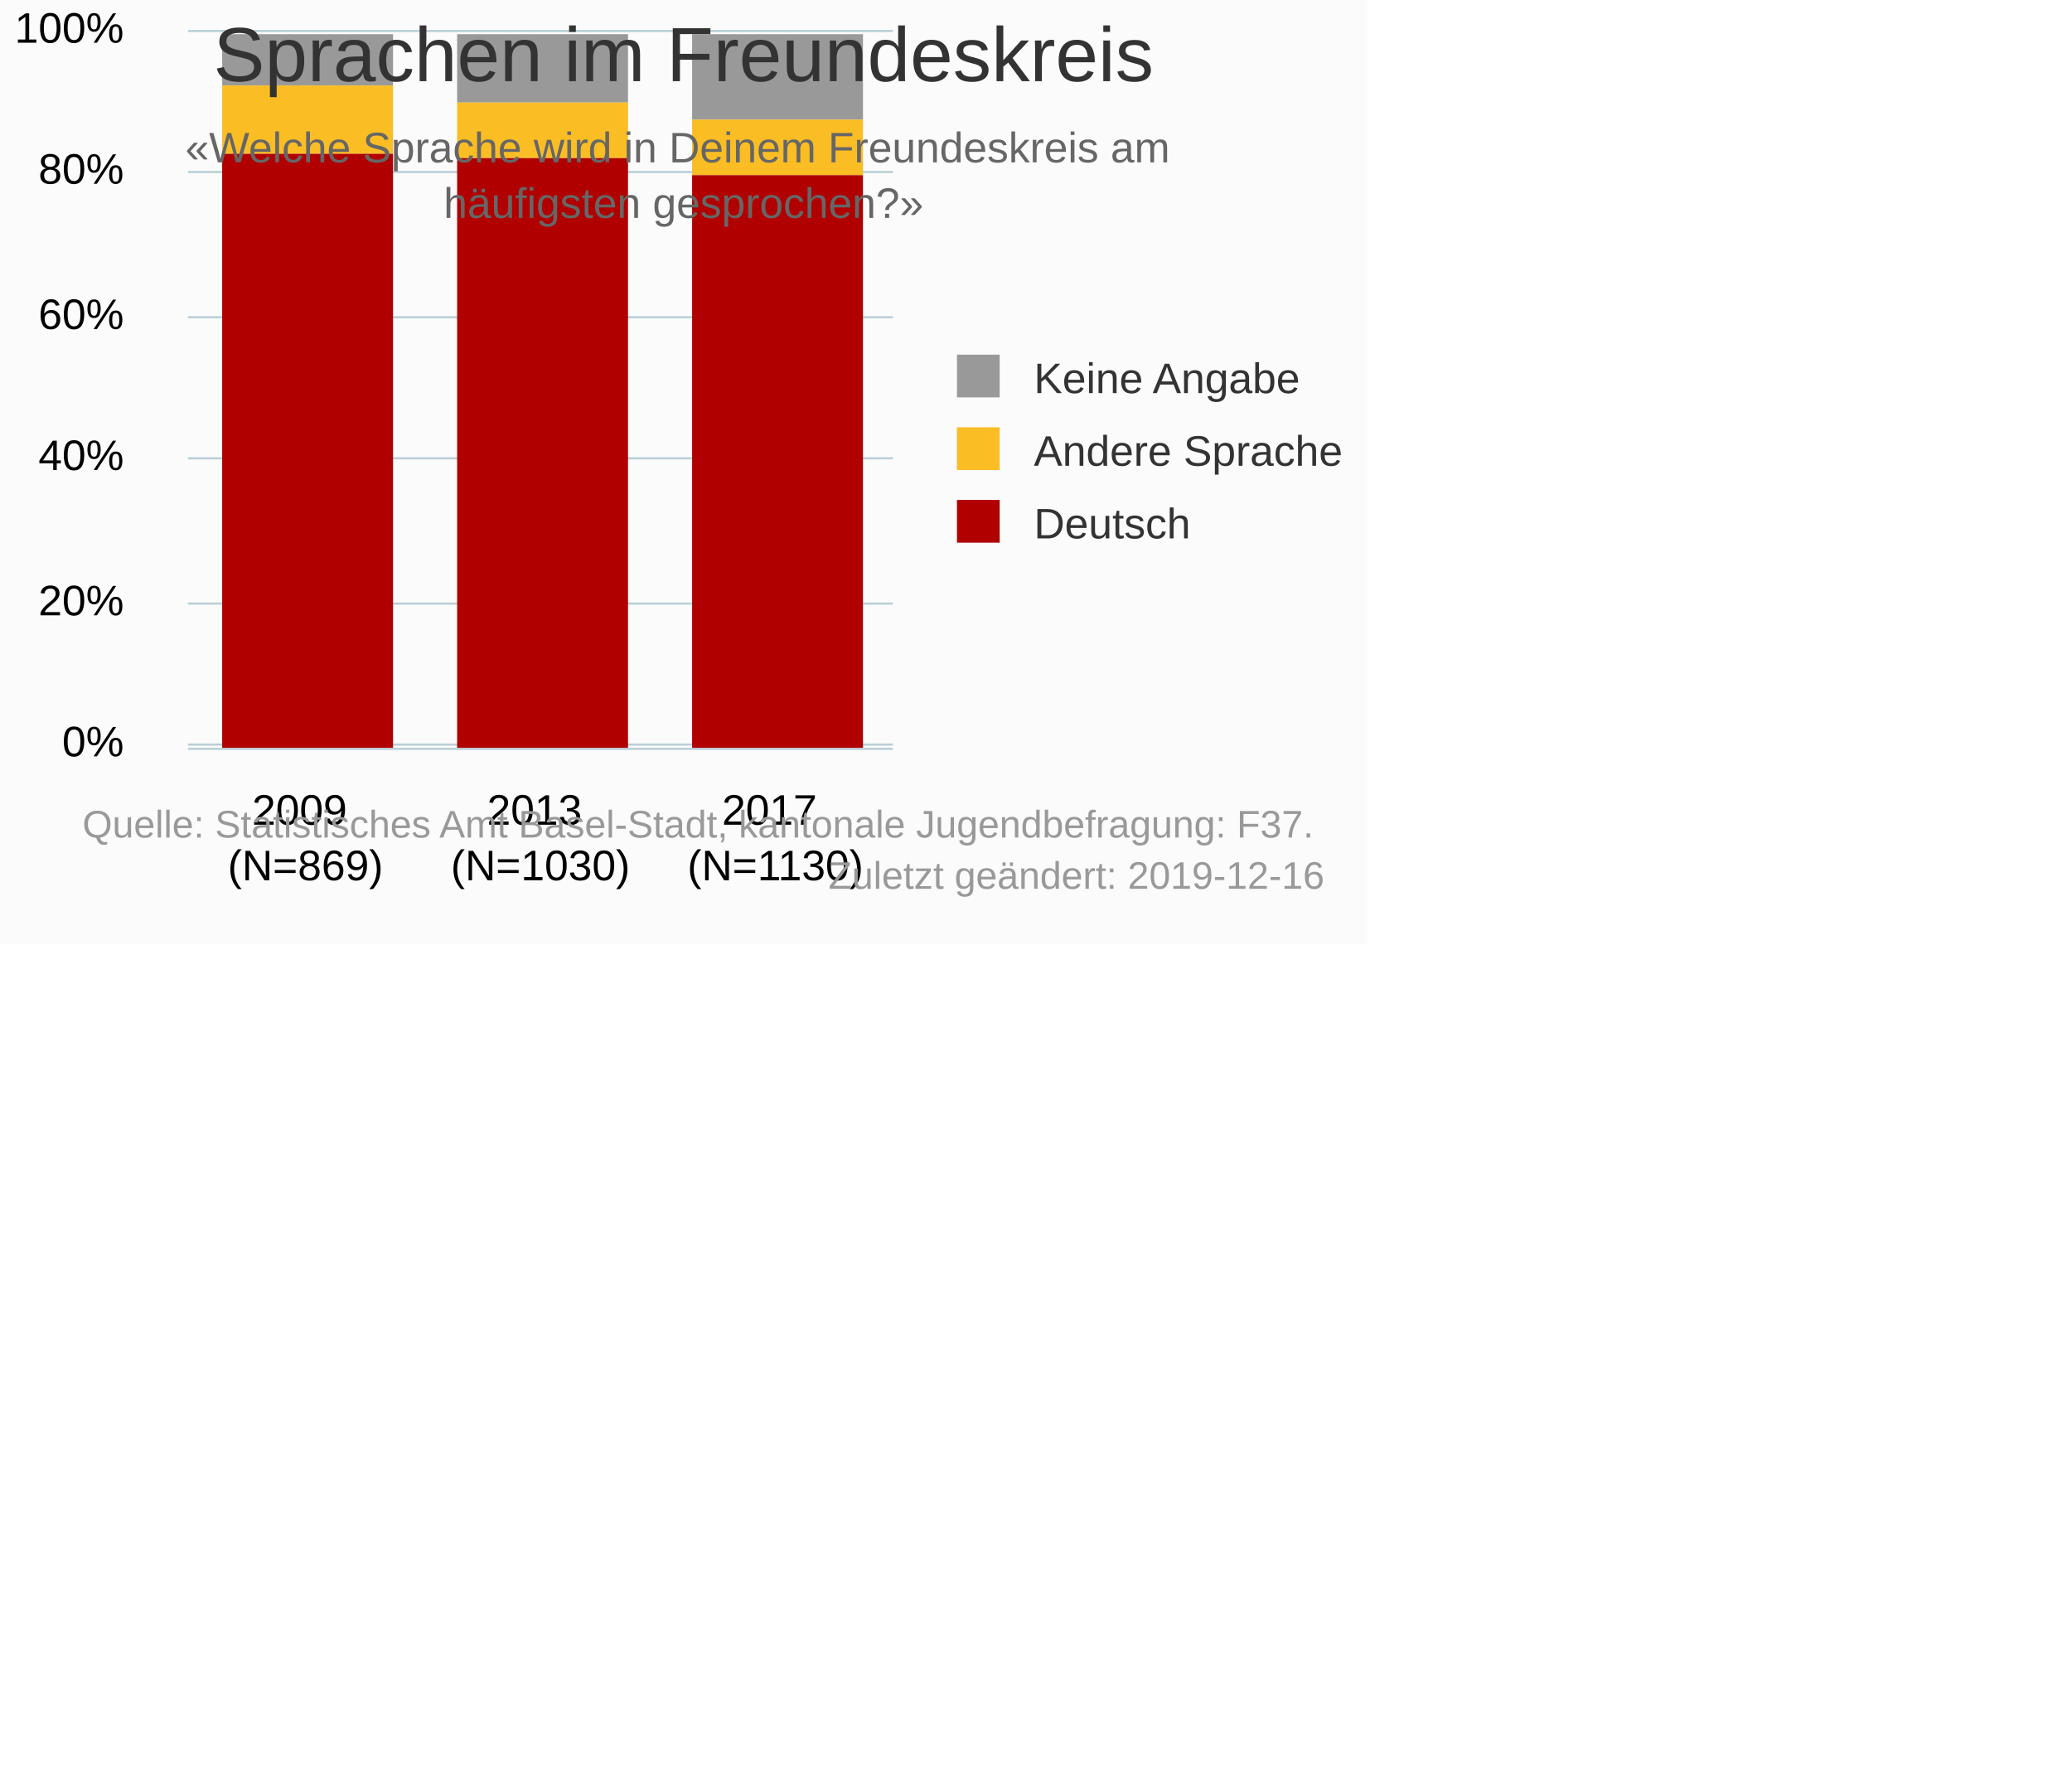
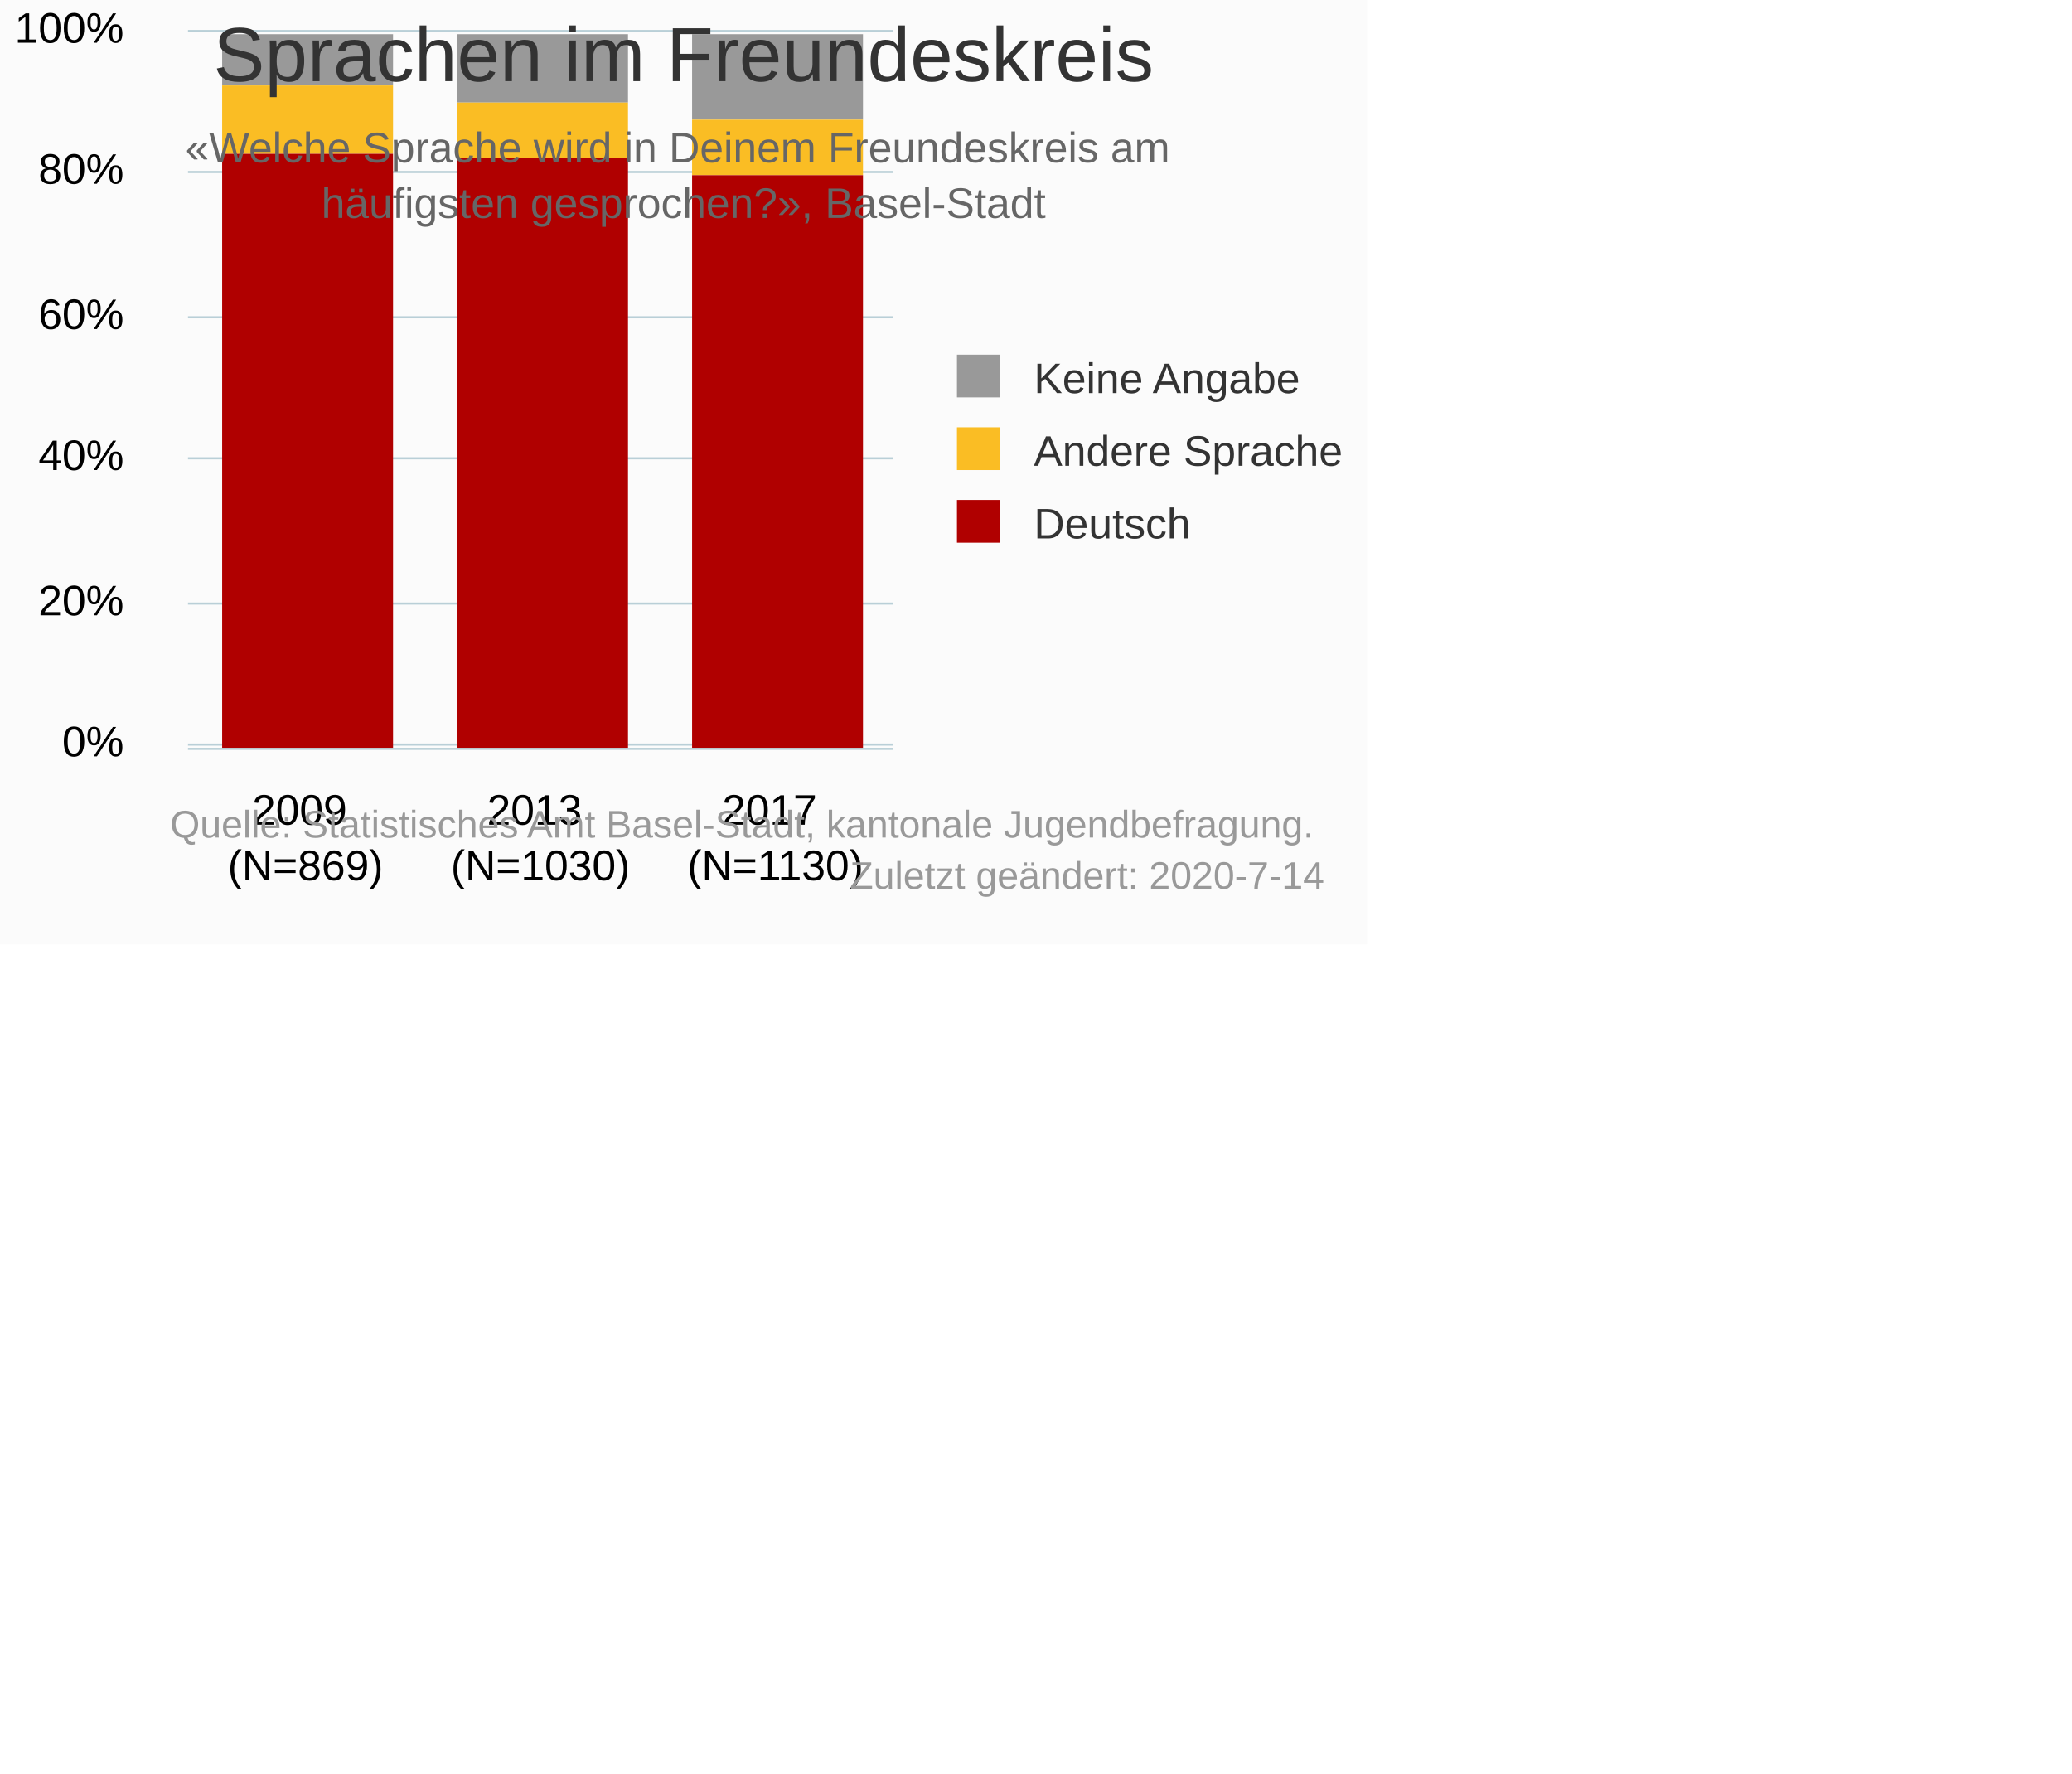
<svg xmlns="http://www.w3.org/2000/svg" version="1.1" class="highcharts-root" style="font-family:Arial;font-size:10px;" viewBox="0 0 485 415">
  <defs>
-     <clipPath id="highcharts-w8z4lon-6">
+     <clipPath id="highcharts-m64bhj4-6">
      <rect x="0" y="0" width="165" height="169" fill="none" />
    </clipPath>
-     <clipPath id="highcharts-w8z4lon-7">
+     <clipPath id="highcharts-m64bhj4-7">
      <rect x="0" y="0" width="165" height="169" fill="none" />
    </clipPath>
  </defs>
  <rect fill="#fbfbfb" class="highcharts-background" x="0" y="0" width="320" height="221" rx="0" ry="0" />
  <rect fill="none" class="highcharts-plot-background" x="44" y="6" width="165" height="169" />
  <g class="highcharts-pane-group" data-z-index="0" />
  <g class="highcharts-grid highcharts-xaxis-grid " data-z-index="1">
    <path fill="none" data-z-index="1" class="highcharts-grid-line" d="M 98.5 6 L 98.5 175" opacity="1" />
    <path fill="none" data-z-index="1" class="highcharts-grid-line" d="M 153.5 6 L 153.5 175" opacity="1" />
    <path fill="none" data-z-index="1" class="highcharts-grid-line" d="M 208.5 6 L 208.5 175" opacity="1" />
    <path fill="none" data-z-index="1" class="highcharts-grid-line" d="M 43.5 6 L 43.5 175" opacity="1" />
  </g>
  <g class="highcharts-grid highcharts-yaxis-grid " data-z-index="1">
    <path fill="none" stroke="#B9CFD7" stroke-width="0.5" data-z-index="1" class="highcharts-grid-line" d="M 44 174.25 L 209 174.25" opacity="1" />
    <path fill="none" stroke="#B9CFD7" stroke-width="0.5" data-z-index="1" class="highcharts-grid-line" d="M 44 141.25 L 209 141.25" opacity="1" />
    <path fill="none" stroke="#B9CFD7" stroke-width="0.5" data-z-index="1" class="highcharts-grid-line" d="M 44 107.25 L 209 107.25" opacity="1" />
    <path fill="none" stroke="#B9CFD7" stroke-width="0.5" data-z-index="1" class="highcharts-grid-line" d="M 44 74.25 L 209 74.25" opacity="1" />
    <path fill="none" stroke="#B9CFD7" stroke-width="0.5" data-z-index="1" class="highcharts-grid-line" d="M 44 40.25 L 209 40.25" opacity="1" />
    <path fill="none" stroke="#B9CFD7" stroke-width="0.5" data-z-index="1" class="highcharts-grid-line" d="M 44 7.25 L 209 7.25" opacity="1" />
  </g>
  <rect fill="none" class="highcharts-plot-border" data-z-index="1" x="44" y="6" width="165" height="169" />
  <g class="highcharts-axis highcharts-xaxis " data-z-index="2">
    <path fill="none" class="highcharts-axis-line" stroke="#B9CFD7" stroke-width="0.5" data-z-index="7" d="M 44 175.25 L 209 175.25" />
  </g>
  <g class="highcharts-axis highcharts-yaxis " data-z-index="2">
    <path fill="none" class="highcharts-axis-line" data-z-index="7" d="M 44 6 L 44 175" />
  </g>
  <g class="highcharts-series-group" data-z-index="3">
-     <g data-z-index="0.1" class="highcharts-series highcharts-series-0 highcharts-column-series " transform="translate(44,6) scale(1 1)" clip-path="url(#highcharts-w8z4lon-7)">
+     <g data-z-index="0.1" class="highcharts-series highcharts-series-0 highcharts-column-series " transform="translate(44,6) scale(1 1)" clip-path="url(#highcharts-m64bhj4-7)">
      <rect x="8" y="2" width="40" height="12" fill="#999999" class="highcharts-point" />
      <rect x="63" y="2" width="40" height="16" fill="#999999" class="highcharts-point" />
      <rect x="118" y="2" width="40" height="20" fill="#999999" class="highcharts-point" />
    </g>
    <g data-z-index="0.1" class="highcharts-markers highcharts-series-0 highcharts-column-series " transform="translate(44,6) scale(1 1)" clip-path="none" />
-     <g data-z-index="0.1" class="highcharts-series highcharts-series-1 highcharts-column-series " transform="translate(44,6) scale(1 1)" clip-path="url(#highcharts-w8z4lon-7)">
+     <g data-z-index="0.1" class="highcharts-series highcharts-series-1 highcharts-column-series " transform="translate(44,6) scale(1 1)" clip-path="url(#highcharts-m64bhj4-7)">
      <rect x="8" y="14" width="40" height="16" fill="#FABD24" class="highcharts-point" />
      <rect x="63" y="18" width="40" height="13" fill="#FABD24" class="highcharts-point" />
      <rect x="118" y="22" width="40" height="13" fill="#FABD24" class="highcharts-point" />
    </g>
    <g data-z-index="0.1" class="highcharts-markers highcharts-series-1 highcharts-column-series " transform="translate(44,6) scale(1 1)" clip-path="none" />
-     <g data-z-index="0.1" class="highcharts-series highcharts-series-2 highcharts-column-series " transform="translate(44,6) scale(1 1)" clip-path="url(#highcharts-w8z4lon-7)">
+     <g data-z-index="0.1" class="highcharts-series highcharts-series-2 highcharts-column-series " transform="translate(44,6) scale(1 1)" clip-path="url(#highcharts-m64bhj4-7)">
      <rect x="8" y="30" width="40" height="139" fill="#B00000" class="highcharts-point" />
      <rect x="63" y="31" width="40" height="138" fill="#B00000" class="highcharts-point" />
      <rect x="118" y="35" width="40" height="134" fill="#B00000" class="highcharts-point" />
    </g>
    <g data-z-index="0.1" class="highcharts-markers highcharts-series-2 highcharts-column-series " transform="translate(44,6) scale(1 1)" clip-path="none" />
  </g>
  <text x="160" text-anchor="middle" class="highcharts-title" data-z-index="4" style="color:#333333;font-size:18px;fill:#333333;" y="19">
    <tspan>Sprachen im Freundeskreis</tspan>
  </text>
  <text x="160" text-anchor="middle" class="highcharts-subtitle" data-z-index="4" style="color:#666666;fill:#666666;" y="38">
    <tspan>«Welche Sprache wird in Deinem Freundeskreis am</tspan>
-     <tspan dy="13" x="160">häufigsten gesprochen?»</tspan>
+     <tspan dy="13" x="160">häufigsten gesprochen?», Basel-Stadt</tspan>
  </text>
  <g class="highcharts-legend" data-z-index="7" transform="translate(221,84)">
    <rect fill="none" class="highcharts-legend-box" rx="0" ry="0" x="0" y="0" width="97" height="46" visibility="visible" />
    <g data-z-index="1">
      <g>
        <g class="highcharts-legend-item highcharts-column-series highcharts-color-undefined highcharts-series-0" data-z-index="1" transform="translate(0,-5)">
          <text x="21" style="color:#333333;font-size:10px;font-weight:normal;cursor:pointer;font-family:Arial;whitespace:nowrap;fill:#333333;" text-anchor="start" data-z-index="2" y="13">
            <tspan>Keine Angabe</tspan>
          </text>
          <rect x="3" y="4" width="10" height="10" fill="#999999" class="highcharts-point" data-z-index="3" />
        </g>
        <g class="highcharts-legend-item highcharts-column-series highcharts-color-undefined highcharts-series-1" data-z-index="1" transform="translate(0,12)">
          <text x="21" y="13" style="color:#333333;font-size:10px;font-weight:normal;cursor:pointer;font-family:Arial;whitespace:nowrap;fill:#333333;" text-anchor="start" data-z-index="2">
            <tspan>Andere Sprache</tspan>
          </text>
          <rect x="3" y="4" width="10" height="10" fill="#FABD24" class="highcharts-point" data-z-index="3" />
        </g>
        <g class="highcharts-legend-item highcharts-column-series highcharts-color-undefined highcharts-series-2" data-z-index="1" transform="translate(0,29)">
          <text x="21" y="13" style="color:#333333;font-size:10px;font-weight:normal;cursor:pointer;font-family:Arial;whitespace:nowrap;fill:#333333;" text-anchor="start" data-z-index="2">
            <tspan>Deutsch</tspan>
          </text>
          <rect x="3" y="4" width="10" height="10" fill="#B00000" class="highcharts-point" data-z-index="3" />
        </g>
      </g>
    </g>
  </g>
  <g class="highcharts-axis-labels highcharts-xaxis-labels " data-z-index="7">
    <text x="71.5" style="color:#000000;cursor:default;font-size:10px;white-space:nowrap;fill:#000000;" text-anchor="middle" transform="translate(0,0)" y="193" opacity="1">
      <tspan>2009</tspan>
      <tspan x="71.5" dy="13">(N=869)</tspan>
    </text>
    <text x="126.5" style="color:#000000;cursor:default;font-size:10px;white-space:nowrap;fill:#000000;" text-anchor="middle" transform="translate(0,0)" y="193" opacity="1">
      <tspan>2013</tspan>
      <tspan x="126.5" dy="13">(N=1030)</tspan>
    </text>
    <text x="181.5" style="color:#000000;cursor:default;font-size:10px;white-space:nowrap;fill:#000000;" text-anchor="middle" transform="translate(0,0)" y="193" opacity="1">
      <tspan>2017</tspan>
      <tspan x="181.5" dy="13">(N=1130)</tspan>
    </text>
  </g>
  <g class="highcharts-axis-labels highcharts-yaxis-labels " data-z-index="7">
    <text x="29" style="color:#000000;cursor:default;font-size:10px;fill:#000000;" text-anchor="end" transform="translate(0,0)" y="177" opacity="1">0%</text>
    <text x="29" style="color:#000000;cursor:default;font-size:10px;fill:#000000;" text-anchor="end" transform="translate(0,0)" y="144" opacity="1">20%</text>
    <text x="29" style="color:#000000;cursor:default;font-size:10px;fill:#000000;" text-anchor="end" transform="translate(0,0)" y="110" opacity="1">40%</text>
    <text x="29" style="color:#000000;cursor:default;font-size:10px;fill:#000000;" text-anchor="end" transform="translate(0,0)" y="77" opacity="1">60%</text>
    <text x="29" style="color:#000000;cursor:default;font-size:10px;fill:#000000;" text-anchor="end" transform="translate(0,0)" y="43" opacity="1">80%</text>
    <text x="29" style="color:#000000;cursor:default;font-size:10px;fill:#000000;" text-anchor="end" transform="translate(0,0)" y="10" opacity="1">100%</text>
  </g>
  <text x="310" class="highcharts-credits" text-anchor="end" data-z-index="8" style="cursor:pointer;color:#999999;font-size:9px;fill:#999999;" y="196">
-     <tspan>Quelle: Statistisches Amt Basel-Stadt, kantonale Jugendbefragung: F37.</tspan>
-     <tspan x="310" dy="12">Zuletzt geändert: 2019-12-16</tspan>
+     <tspan>Quelle: Statistisches Amt Basel-Stadt, kantonale Jugendbefragung.</tspan>
+     <tspan x="310" dy="12">Zuletzt geändert: 2020-7-14</tspan>
  </text>
</svg>
